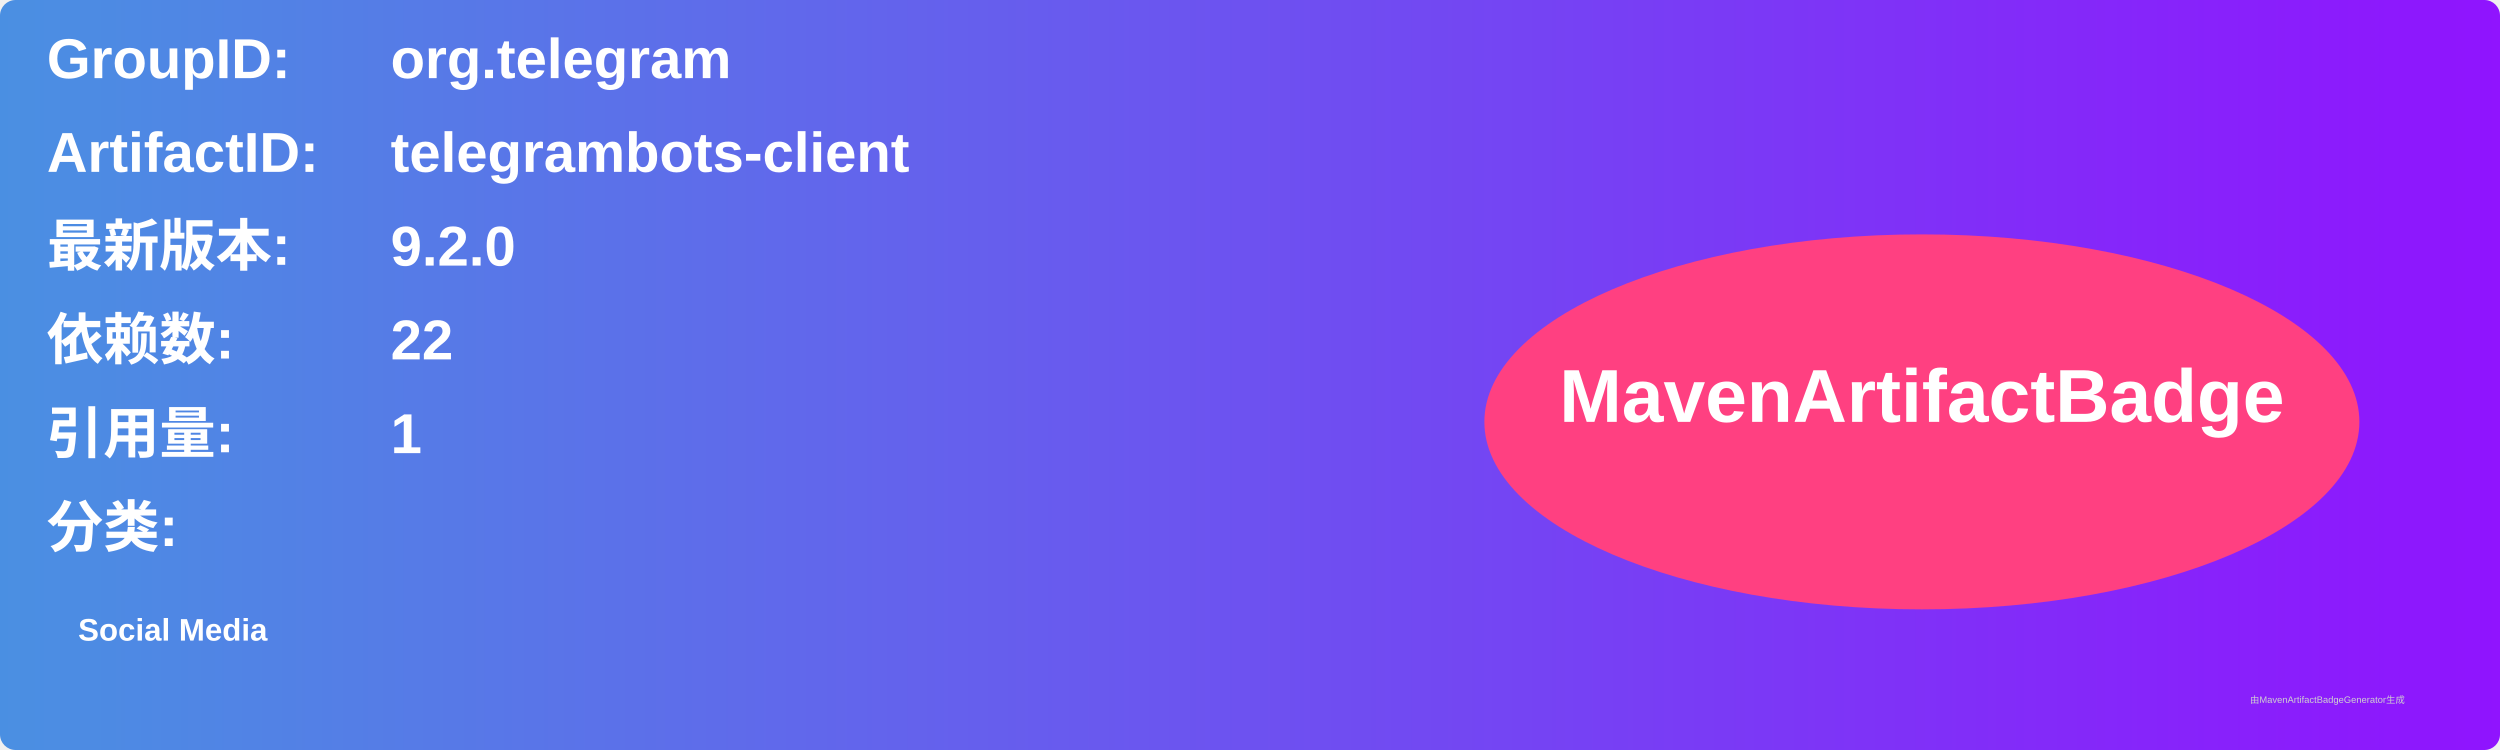
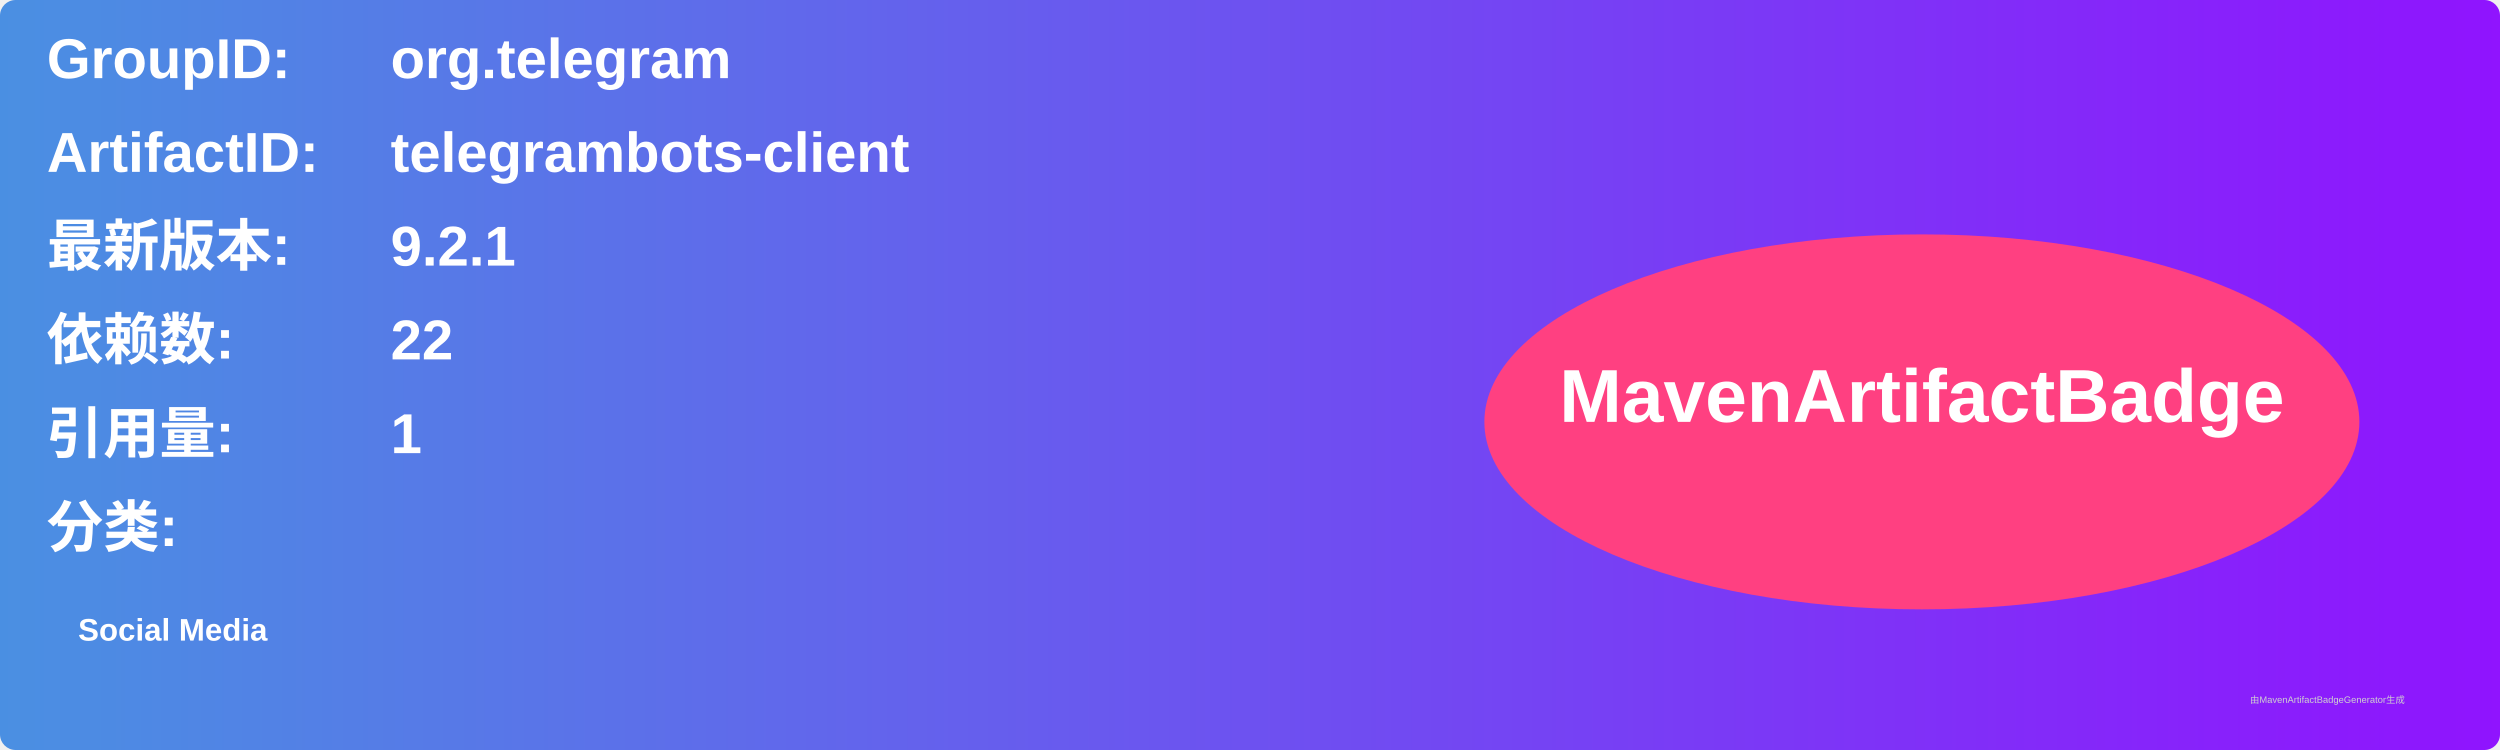
<svg xmlns="http://www.w3.org/2000/svg" width="800" height="240" viewBox="0 0 800 240">
  <linearGradient id="grad" x1="0%" y1="0%" x2="100%" y2="0%">
    <stop offset="0%" stop-color="#4a90e2" />
    <stop offset="100%" stop-color="#9013fe" />
  </linearGradient>
  <rect width="100%" height="100%" rx="5" ry="5" fill="url(#grad)" />
  <g transform="translate(15, 15)">
    <text x="0" y="10" font-family="Arial" font-size="18" fill="white" font-weight="bold" width="260">GroupID:</text>
    <text x="110" y="10" font-family="Arial" font-size="18" fill="white" font-weight="bold" width="460">org.telegram</text>
    <text x="0" y="40" font-family="Arial" font-size="18" fill="white" font-weight="bold" width="260">ArtifactID:</text>
    <text x="110" y="40" font-family="Arial" font-size="18" fill="white" font-weight="bold" width="460">telegrambots-client</text>
    <text x="0" y="70" font-family="Arial" font-size="18" fill="white" font-weight="bold">最新版本:</text>
    <text x="110" y="70" font-family="Arial" font-size="18" fill="white" font-weight="bold">
-       <tspan font-weight="bold">9.2.0</tspan>
+       <tspan font-weight="bold">9.2.1</tspan>
    </text>
    <text x="0" y="100" font-family="Arial" font-size="18" fill="white" font-weight="bold">依赖数: </text>
    <text x="110" y="100" font-family="Arial" font-size="18" fill="white">
      <tspan font-weight="bold">22</tspan>
    </text>
    <text x="0" y="130" font-family="Arial" font-size="18" fill="white" font-weight="bold">引用量: </text>
    <text x="110" y="130" font-family="Arial" font-size="18" fill="white">
      <tspan font-weight="bold">1</tspan>
    </text>
    <text x="0" y="160" font-family="Arial" font-size="18" fill="white" font-weight="bold">分类:</text>
    <text x="10" y="190" font-family="Arial" font-size="10" fill="white">
      <tspan font-weight="bold">Social Media</tspan>
    </text>
    <ellipse cx="600" cy="120" rx="140" ry="60" fill="#ff4081" />
    <text x="600" y="120" text-anchor="middle" font-family="Arial" font-size="24" fill="white" font-weight="bold">MavenArtifactBadge</text>
  </g>
  <text x="720" y="225" font-family="Arial" font-size="3" fill="#d0d0d0">由MavenArtifactBadgeGenerator生成</text>
</svg>
